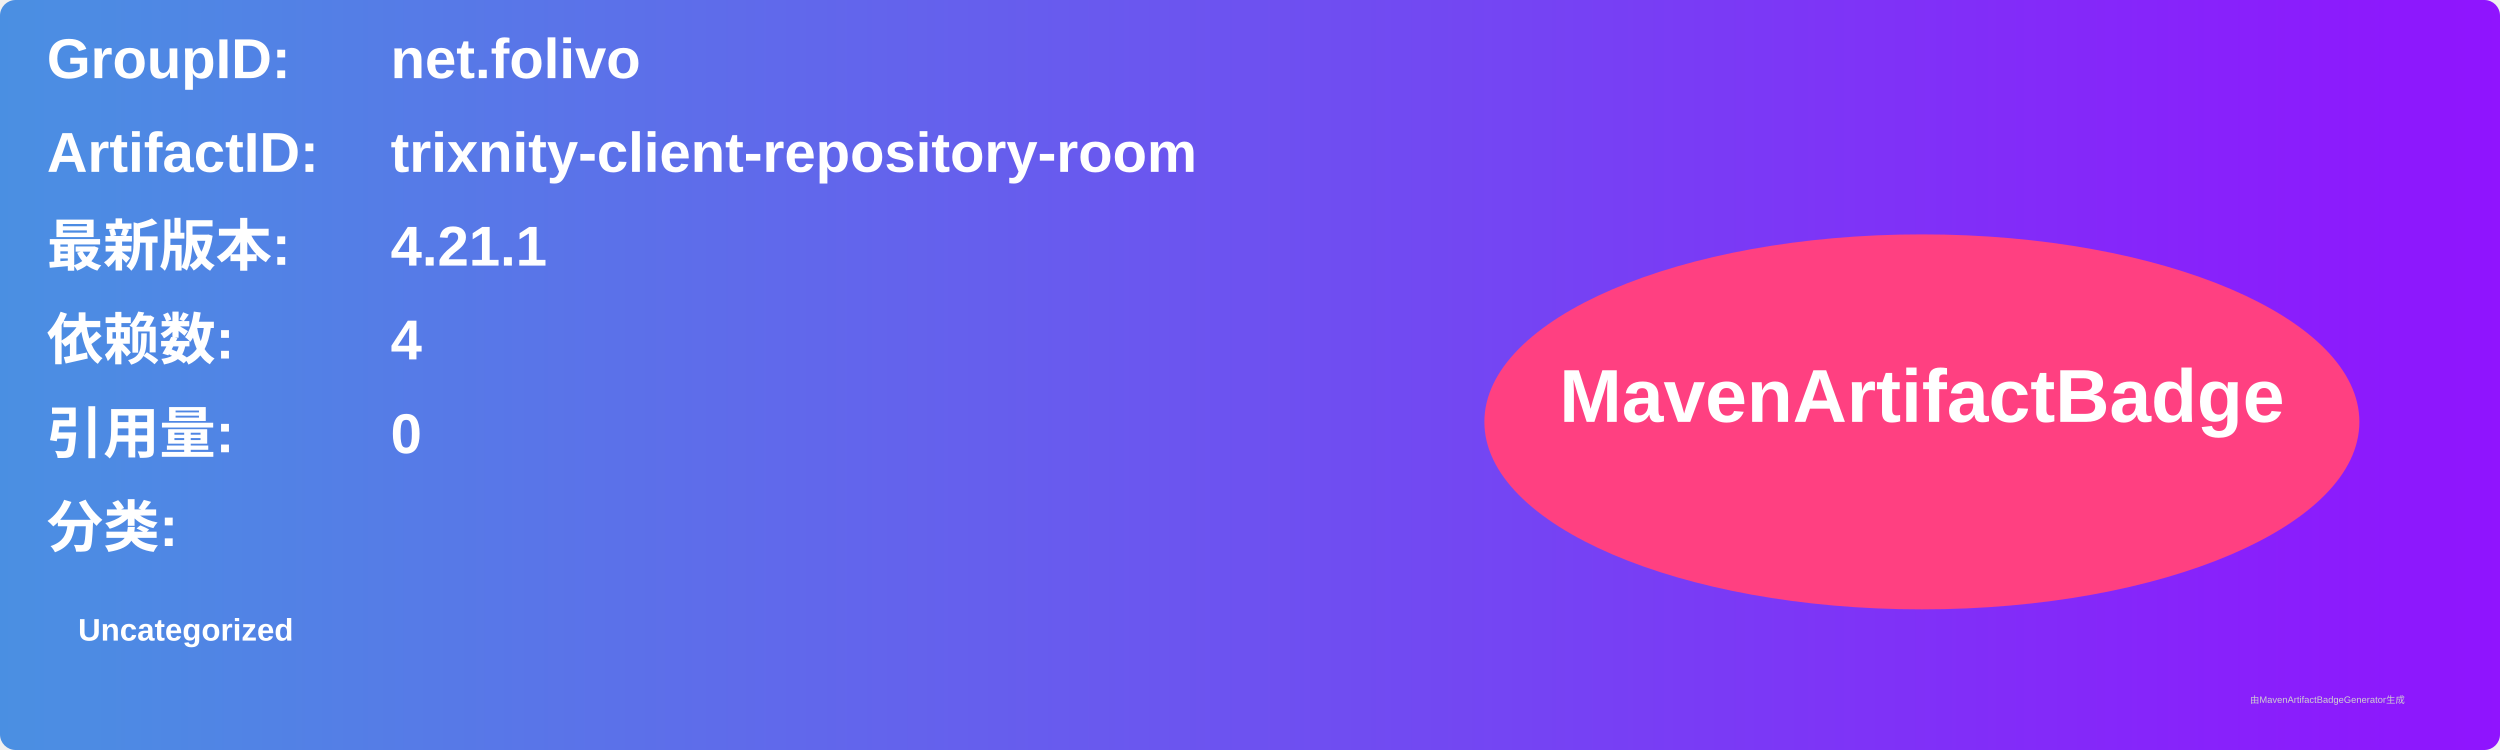
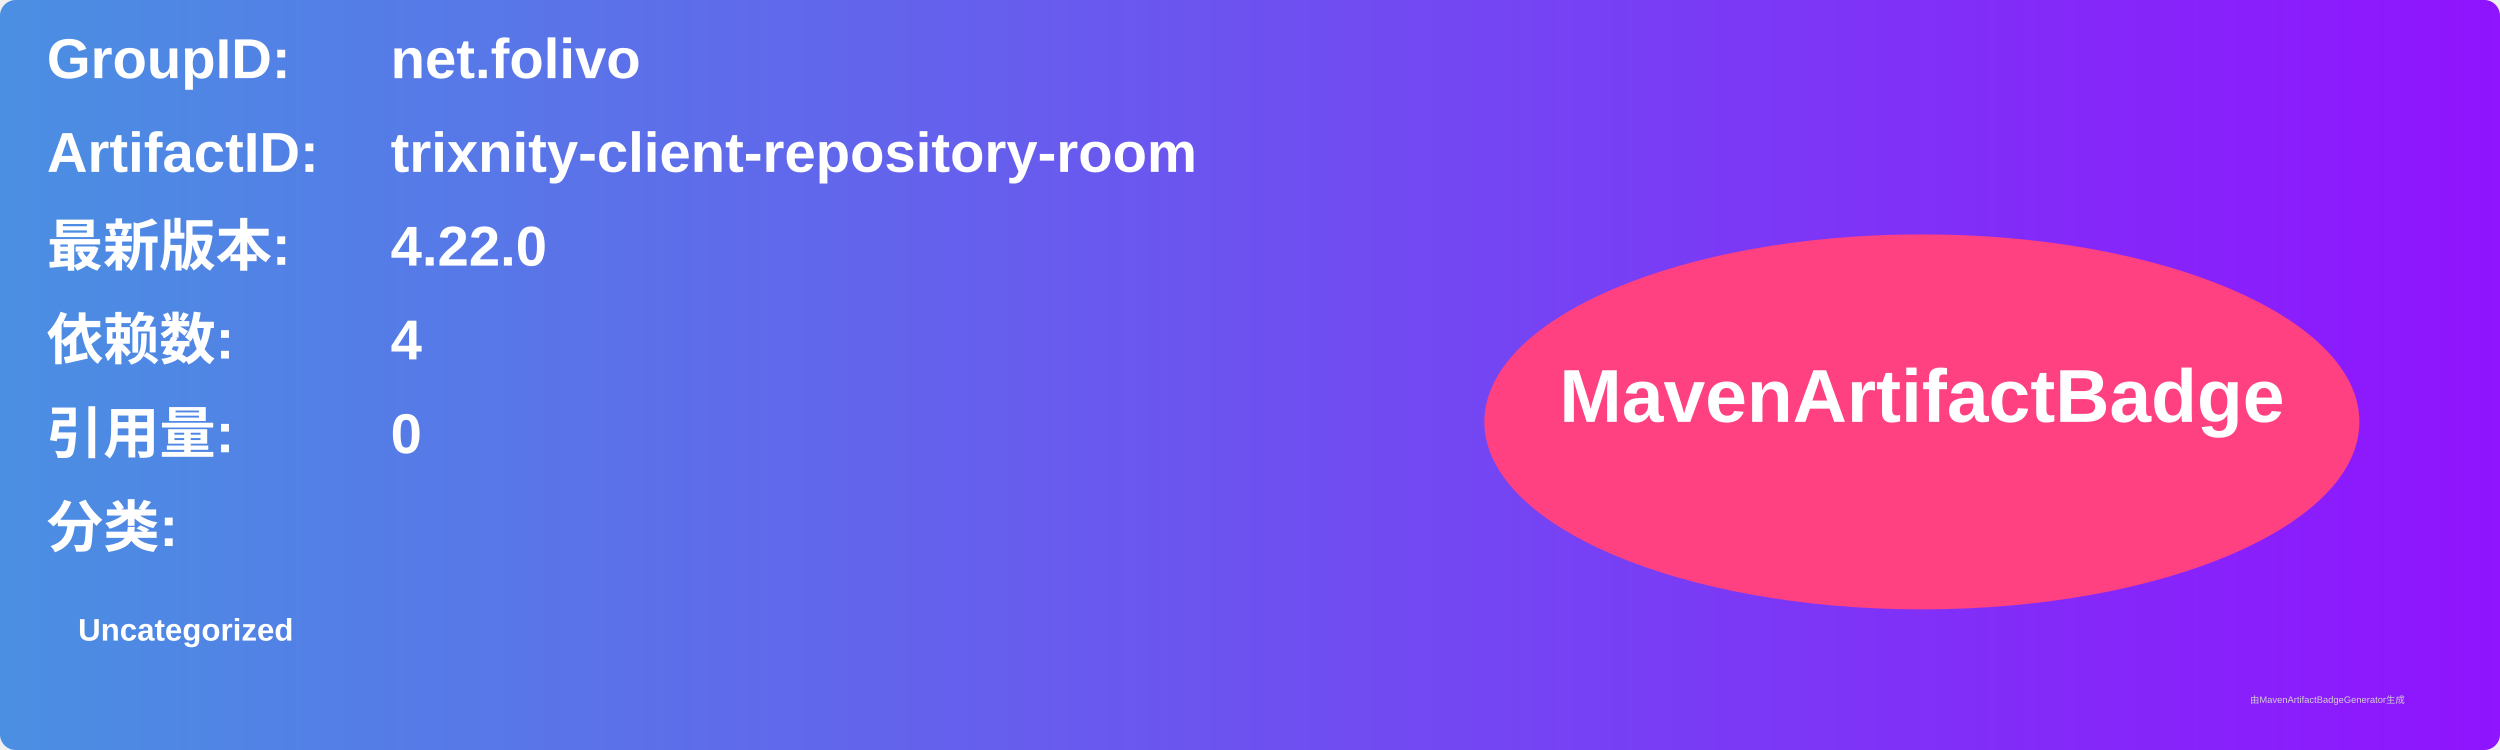
<svg xmlns="http://www.w3.org/2000/svg" width="800" height="240" viewBox="0 0 800 240">
  <linearGradient id="grad" x1="0%" y1="0%" x2="100%" y2="0%">
    <stop offset="0%" stop-color="#4a90e2" />
    <stop offset="100%" stop-color="#9013fe" />
  </linearGradient>
  <rect width="100%" height="100%" rx="5" ry="5" fill="url(#grad)" />
  <g transform="translate(15, 15)">
    <text x="0" y="10" font-family="Arial" font-size="18" fill="white" font-weight="bold" width="260">GroupID:</text>
    <text x="110" y="10" font-family="Arial" font-size="18" fill="white" font-weight="bold" width="460">net.folivo</text>
    <text x="0" y="40" font-family="Arial" font-size="18" fill="white" font-weight="bold" width="260">ArtifactID:</text>
    <text x="110" y="40" font-family="Arial" font-size="18" fill="white" font-weight="bold" width="460">trixnity-client-repository-room</text>
    <text x="0" y="70" font-family="Arial" font-size="18" fill="white" font-weight="bold">最新版本:</text>
    <text x="110" y="70" font-family="Arial" font-size="18" fill="white" font-weight="bold">
-       <tspan font-weight="bold">4.21.1</tspan>
+       <tspan font-weight="bold">4.22.0</tspan>
    </text>
    <text x="0" y="100" font-family="Arial" font-size="18" fill="white" font-weight="bold">依赖数: </text>
    <text x="110" y="100" font-family="Arial" font-size="18" fill="white">
      <tspan font-weight="bold">4</tspan>
    </text>
    <text x="0" y="130" font-family="Arial" font-size="18" fill="white" font-weight="bold">引用量: </text>
    <text x="110" y="130" font-family="Arial" font-size="18" fill="white">
      <tspan font-weight="bold">0</tspan>
    </text>
    <text x="0" y="160" font-family="Arial" font-size="18" fill="white" font-weight="bold">分类:</text>
    <text x="10" y="190" font-family="Arial" font-size="10" fill="white">
      <tspan font-weight="bold">Uncategorized</tspan>
    </text>
    <ellipse cx="600" cy="120" rx="140" ry="60" fill="#ff4081" />
    <text x="600" y="120" text-anchor="middle" font-family="Arial" font-size="24" fill="white" font-weight="bold">MavenArtifactBadge</text>
  </g>
  <text x="720" y="225" font-family="Arial" font-size="3" fill="#d0d0d0">由MavenArtifactBadgeGenerator生成</text>
</svg>
